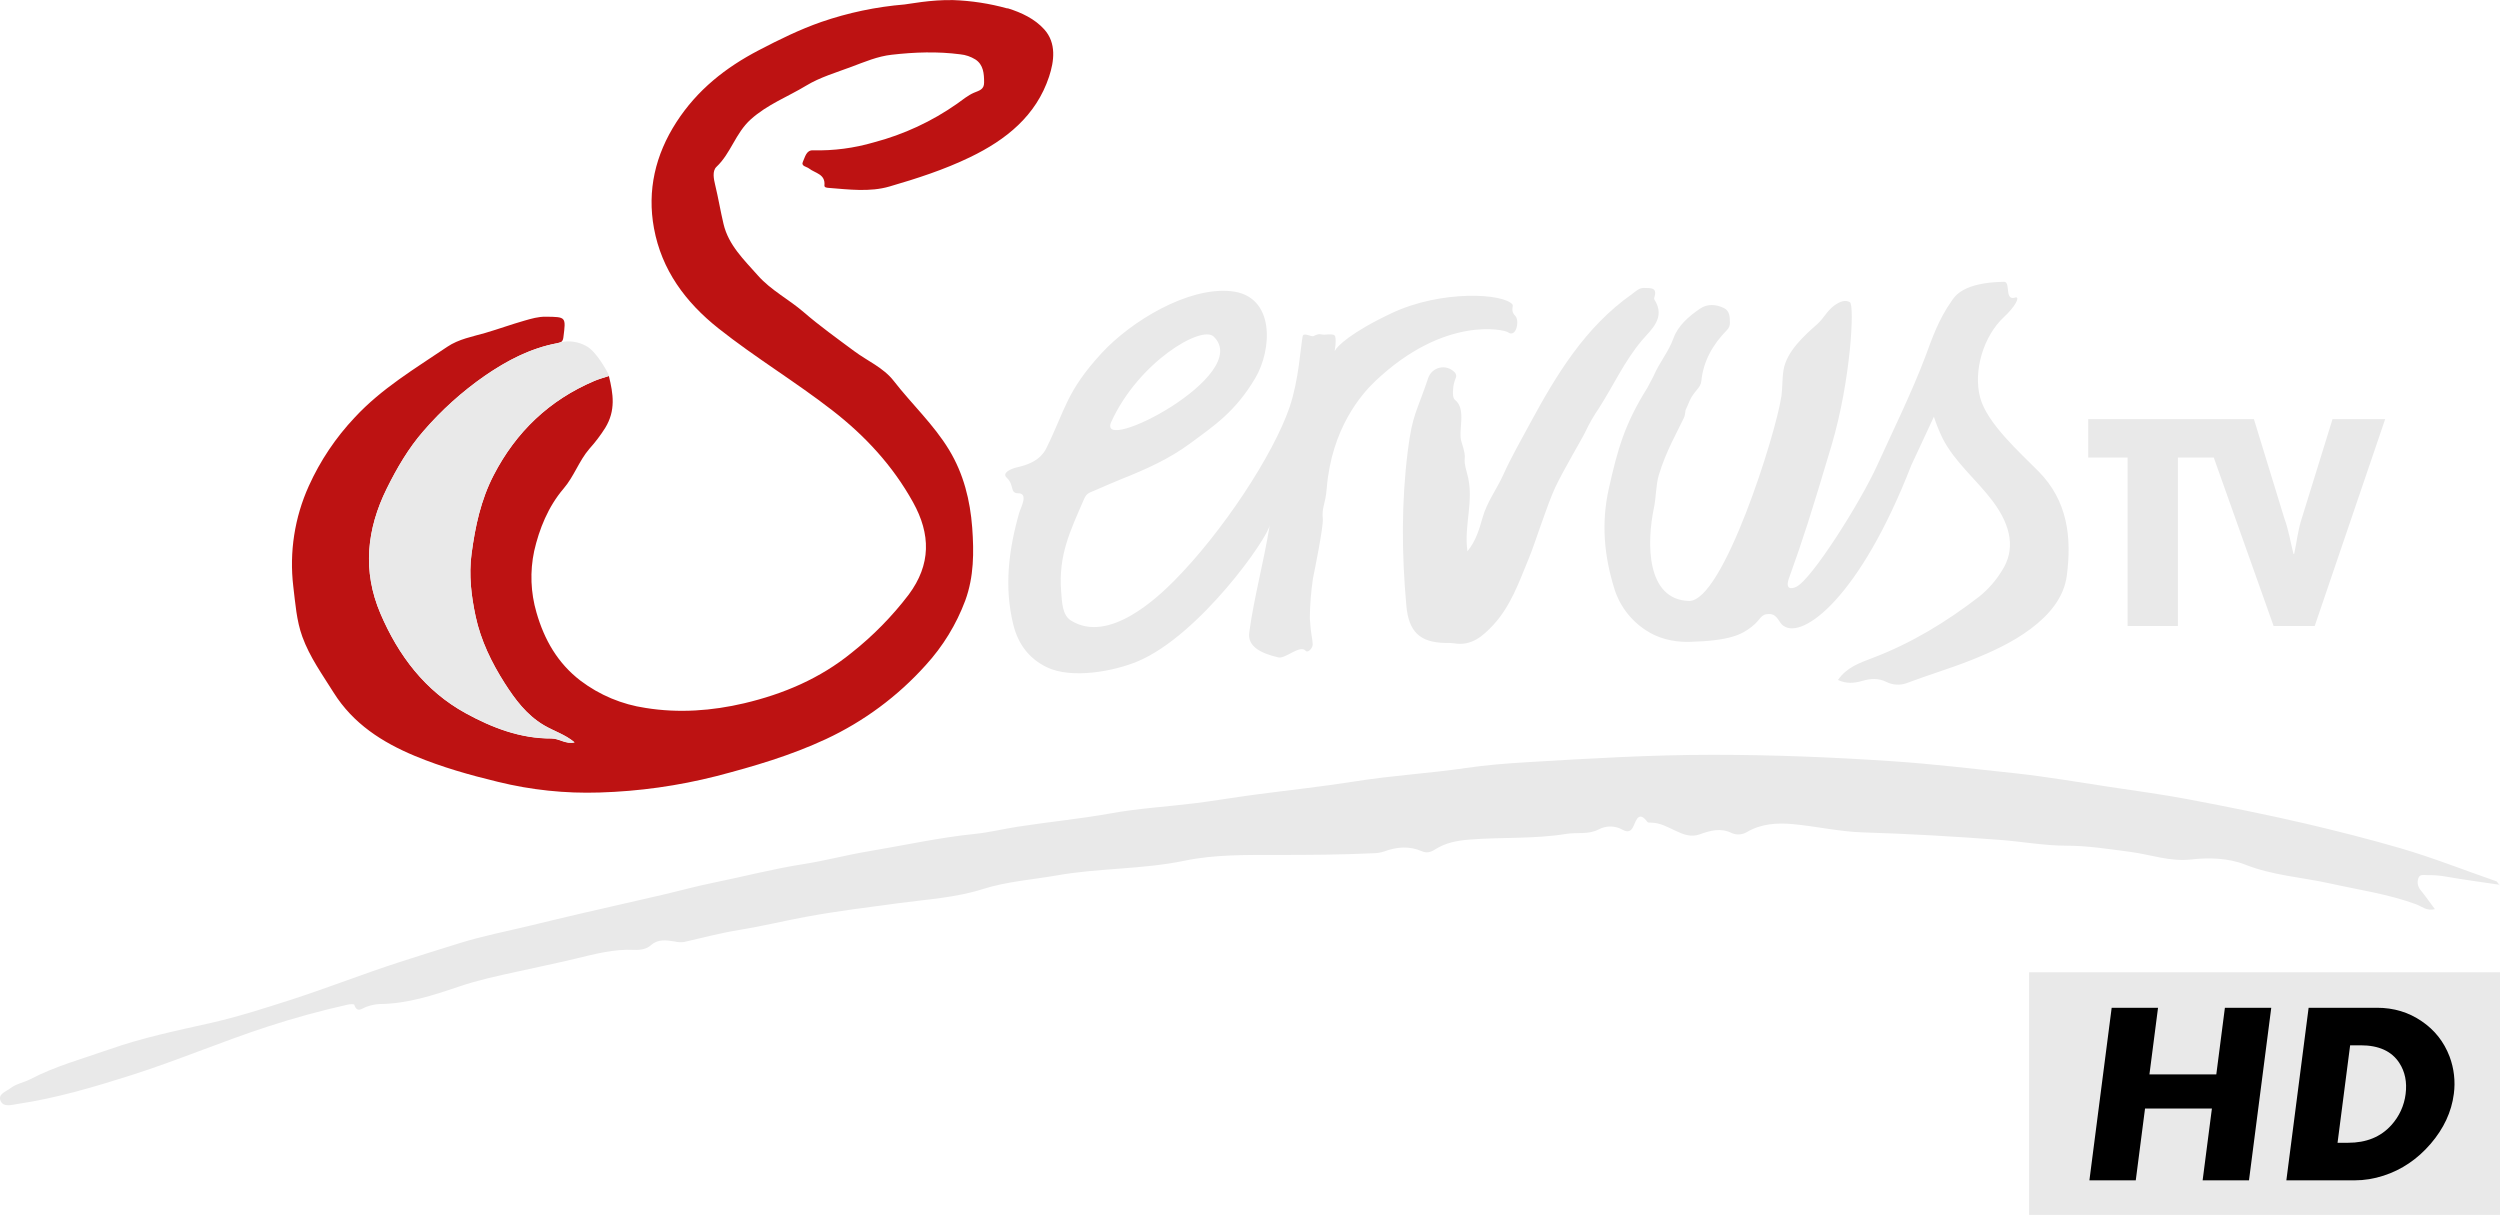
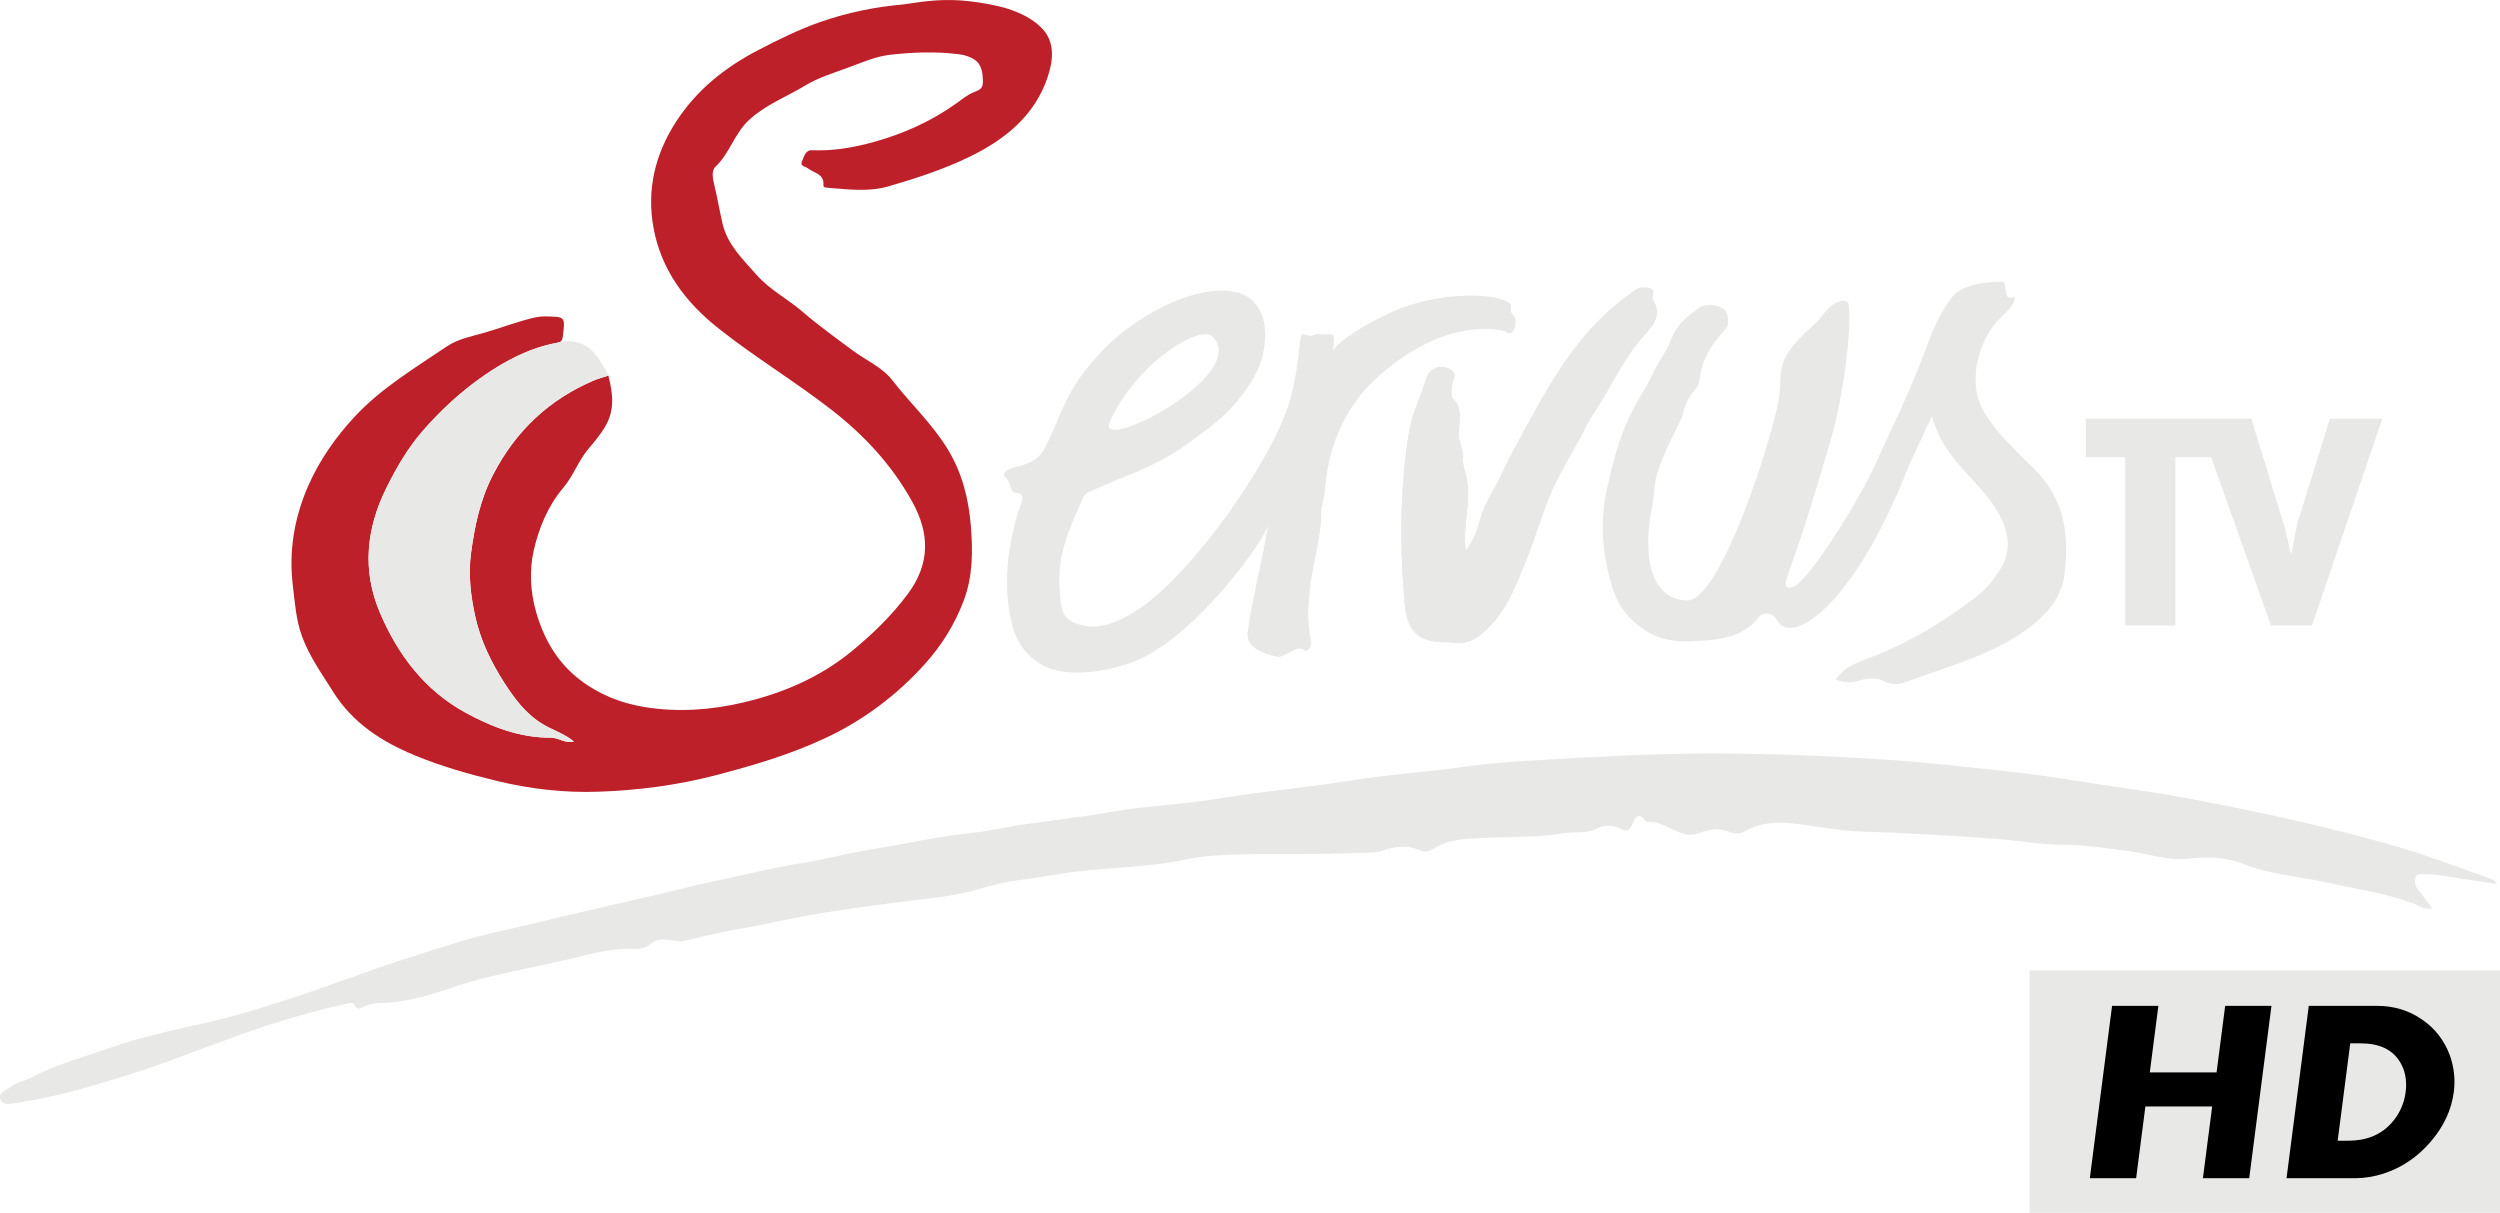
- <svg xmlns="http://www.w3.org/2000/svg" width="800" height="388.76" version="1.1" viewBox="0 0 211.67 102.86">
-   <g transform="matrix(1.1934 0 0 1.1934 -117.85 176.58)" stroke-width=".265">
-     <path d="m242.71-78.984h33.413v17.214h-33.413z" fill="#e9e9e9" />
-     <path d="m258.31-64.223h-3.289l0.658-5.095h-4.744l-0.658 5.095h-3.289l1.58-12.243h3.289l-0.61 4.727h4.744l0.61-4.727h3.289zm14.532-6.126c-0.164 1.274-0.714 2.453-1.647 3.538-0.934 1.085-2.045 1.837-3.335 2.256-0.683 0.221-1.365 0.332-2.044 0.332h-4.855l1.58-12.243h4.855c1.186 0 2.244 0.318 3.175 0.96 0.914 0.622 1.57 1.453 1.967 2.493a5.498 5.498 0 0 1 0.305 2.664zm-3.419 0c0.106-0.843-0.04-1.579-0.45-2.207-0.541-0.831-1.454-1.247-2.739-1.247h-0.748l-0.893 6.915h0.751c1.291 0 2.311-0.415 3.061-1.247a4.008 4.008 0 0 0 1.018-2.215z" />
+ <svg xmlns="http://www.w3.org/2000/svg" width="800" height="388.08" version="1.1">
+   <path d="m322.07 2.669c4.463 1.419 8.6 3.358 11.646 6.704 4.03 4.424 3.182 10.307 1.579 15.155-4.133 12.5-13.709 20.172-25.241 25.741-8.296 4.007-17.047 6.837-25.822 9.388-6.232 1.813-12.925 0.932-19.424 0.424-0.579-0.046-1.387-0.113-1.321-0.812 0.347-3.636-2.987-3.866-4.902-5.369-0.835-0.656-2.676-0.698-1.962-2.229 0.663-1.418 1.049-3.68 3.184-3.596 6.671 0.267 13.061-0.787 19.512-2.555 9.61-2.636 18.479-6.584 26.574-12.348 1.745-1.24 3.432-2.665 5.362-3.511 1.652-0.725 3.286-0.99 3.262-3.304-0.031-2.828-0.206-5.667-2.794-7.352-1.371-0.891-2.991-1.4-4.803-1.635-7.334-0.953-14.628-0.665-21.919 0.134-4.49 0.492-8.658 2.283-12.846 3.85-4.91 1.838-10.078 3.34-14.504 6.025-5.888 3.572-12.354 5.967-17.727 10.799-4.918 4.425-6.338 10.815-10.96 15.17-1.425 1.341-0.848 3.93-0.413 5.728 1.006 4.154 1.698 8.366 2.674 12.515 1.6 6.817 6.585 11.488 11.005 16.497 4.178 4.731 9.846 7.575 14.562 11.647 5.171 4.464 10.75 8.466 16.248 12.537 4.222 3.127 9.271 5.229 12.571 9.486 5.777 7.449 12.76 13.898 17.703 22.055 4.662 7.689 6.732 16.13 7.389 24.842 0.589 7.811 0.611 15.684-2.235 23.329-2.884 7.754-7.171 14.614-12.629 20.641-9.028 9.965-19.603 17.912-31.902 23.646-11.262 5.251-23.038 8.713-35.004 11.83-12.29 3.201-24.769 4.8-37.403 5.245-10.942 0.385-21.711-0.84-32.413-3.421-9.04-2.18-17.924-4.699-26.495-8.258-10.52-4.368-19.77-10.31-26.027-20.304-3.631-5.8-7.629-11.323-9.993-17.852-1.887-5.207-2.226-10.658-2.887-16.028-1.369-11.125 0.48-21.962 4.973-32.138 3.571-8.096 8.61-15.317 14.709-21.901 8.581-9.262 19.25-15.584 29.511-22.542 3.736-2.532 8.123-3.269 12.262-4.479 4.182-1.223 8.273-2.724 12.464-3.912 2.244-0.637 4.405-1.288 6.788-1.256 6.531 0.083 6.49 0.017 5.651 6.593-0.168 1.302-0.638 1.633-1.903 1.866-8.599 1.587-16.149 5.557-23.281 10.463-7.303 5.024-13.785 11.044-19.556 17.655-4.746 5.437-8.45 11.785-11.678 18.303-6.444 13.009-7.834 26.405-2.047 39.966 5.72 13.402 14.271 24.74 27.214 31.854 8.444 4.642 17.522 8.155 27.471 8.097 2.486-0.014 4.554 1.911 7.372 1.253-3.017-2.553-6.671-3.61-9.837-5.501-5.559-3.318-9.171-8.223-12.521-13.448-4.227-6.592-7.608-13.633-9.261-21.292-1.417-6.561-2.218-13.197-1.307-20.032 1.164-8.741 2.951-17.177 7.038-25.1 7.177-13.911 17.829-24.039 32.206-30.155 1.417-0.604 3.03-1.041 4.696-1.594 1.407 5.705 2.239 11-1.184 16.591-1.52 2.48-3.189 4.514-5.045 6.66-3.315 3.829-4.927 8.823-8.284 12.768-4.88 5.736-7.769 12.909-9.371 19.936-1.411 6.193-1.122 13.15 0.742 19.649 2.495 8.692 6.777 16.189 14.089 21.786 6.195 4.739 13.198 7.491 20.819 8.712 10.571 1.696 21.141 0.931 31.443-1.501 12.523-2.957 24.251-7.909 34.402-16.18 6.77-5.516 12.954-11.484 18.195-18.524 7.183-9.65 7.077-19.334 1.412-29.554-6.482-11.693-15.298-21.222-25.811-29.386-11.8-9.166-24.624-16.878-36.334-26.186-10.583-8.416-18.178-18.714-20.623-32.012-2.221-12.083 0.42-23.484 7.193-33.959 6.628-10.249 15.692-17.427 26.382-22.988 6.485-3.373 13.007-6.595 19.906-8.998 8.63-3.007 17.524-4.81 26.632-5.599 1.268-0.11 8.297-1.555 15.527-1.383 7.48 0.178 15.18 1.986 17.295 2.658" fill="#bd2029" />
+   <g fill="#e8e8e6">
+     <path d="m799.03 282.85c-6.161-0.917-11.718-1.644-17.23-2.619a29.456 29.456 0 0 0-5.89-0.46c-1.086 0.028-2.537-0.455-2.945 1.104-0.32 1.221-0.238 2.464 0.675 3.592 1.558 1.927 2.987 3.962 4.628 6.164-2.605 0.681-4.232-0.896-5.907-1.515-8.921-3.297-18.27-4.611-27.469-6.662-9.066-2.021-18.402-2.548-27.243-6.056-5.307-2.106-11.499-2.306-17.233-1.647-6.838 0.786-13.053-1.602-19.553-2.442-6.768-0.875-13.449-1.965-20.35-1.965-7.05 0-14.092-1.316-21.151-1.848-14.606-1.101-29.222-1.958-43.873-2.403-7.485-0.228-14.912-1.948-22.399-2.642-5.072-0.469-10.164-0.137-14.764 2.58-1.509 0.891-3.489 0.918-4.728 0.299-3.642-1.817-6.962-0.779-10.32 0.411-2.786 0.987-5.239-0.024-7.603-1.122-2.503-1.164-4.881-2.55-7.737-2.638-0.459-0.013-1.139 0.047-1.335-0.214-2.648-3.531-3.505-0.852-4.432 1.28-0.757 1.741-1.781 2.149-3.49 1.213-2.51-1.374-5.197-1.36-7.674-0.086-3.303 1.697-6.852 0.858-10.241 1.415-10.274 1.688-20.668 1.008-30.987 1.83-4.011 0.319-7.703 1-11.059 3.171-1.367 0.884-2.679 1.216-4.223 0.543-4.035-1.759-8.089-1.359-12.088 0.099-1.132 0.412-2.249 0.493-3.413 0.55-10.267 0.489-20.534 0.536-30.815 0.54-9.87 3e-3 -19.981-0.148-29.549 1.852-13.514 2.822-27.267 2.306-40.72 4.68-7.948 1.402-16.023 1.926-23.846 4.406-8.592 2.724-17.706 3.264-26.626 4.458-9.97 1.335-19.954 2.558-29.846 4.39-7.033 1.304-13.996 3.008-21.052 4.147-6.048 0.977-11.945 2.531-17.893 3.898-1.052 0.241-2.019-0.035-3.053-0.179-2.583-0.362-5.167-0.906-7.558 1.239-1.297 1.161-3.298 1.548-5.243 1.449-6.431-0.325-12.598 1.311-18.753 2.798-6.269 1.512-12.582 2.785-18.873 4.168-6.162 1.355-12.368 2.673-18.397 4.728-8.253 2.812-16.589 5.544-25.466 5.57-1.444 4e-3 -2.702 0.461-4.031 0.835-1.374 0.385-3.054 2.302-4.025-0.624-0.072-0.217-1.326-0.191-1.978-0.045a281.56 281.56 0 0 0-25.908 7.101c-14.594 4.76-28.733 10.808-43.343 15.459-11.895 3.786-23.919 7.346-36.333 9.203-1.905 0.286-4.498 1.133-5.453-0.885-1.079-2.279 1.763-3.071 3.147-4.155 1.792-1.406 4.204-1.784 6.193-2.828 8.12-4.263 16.916-6.614 25.49-9.637 10.467-3.689 21.235-5.916 32.018-8.339 8.906-2.001 17.659-4.815 26.392-7.637 11.511-3.719 22.755-8.169 34.256-11.915 6.432-2.096 12.912-4.106 19.37-6.111 7.328-2.276 14.906-3.742 22.38-5.545 5.479-1.324 10.957-2.649 16.446-3.922 8.509-1.973 17.032-3.883 25.539-5.859 5.498-1.278 10.948-2.79 16.478-3.911 9.586-1.943 19.052-4.436 28.74-5.943 6.959-1.085 13.796-2.93 20.747-4.088 11.395-1.899 22.689-4.423 34.202-5.62 4.604-0.479 9.118-1.592 13.691-2.302 9.955-1.55 19.989-2.505 29.921-4.297 8.759-1.58 17.709-2.069 26.556-3.184 6.55-0.826 13.063-1.939 19.605-2.823 10.554-1.427 21.159-2.527 31.672-4.216 11.812-1.897 23.757-2.559 35.584-4.298 6.424-0.945 12.928-1.452 19.413-1.841 19.851-1.187 39.713-2.375 59.609-2.37 19.076 8e-3 38.126 0.766 57.176 2.047 13.1 0.881 26.104 2.443 39.131 3.844 10.124 1.088 20.18 2.844 30.256 4.36 8.45 1.273 16.931 2.404 25.32 3.997 12.556 2.383 25.106 4.857 37.544 7.781 10.171 2.389 20.311 4.95 30.362 7.89 10.32 3.019 20.285 6.956 30.415 10.454 0.266 0.091 0.428 0.489 1.138 1.349m-329.98-106.61c2.678-3.243 3.811-7.057 4.824-10.674 1.418-5.063 4.561-9.145 6.655-13.797 2.52-5.596 5.594-10.947 8.517-16.355 8.492-15.691 17.657-30.87 32.652-41.422 1.164-0.818 2.233-2.03 3.913-1.948 1.94 0.095 4.254-0.276 3.211 3.001-0.067 0.209-0.088 0.519 0.02 0.686 3.796 5.872-1.138 9.679-3.984 13.074-5.563 6.634-9.074 14.413-13.668 21.565-1.58 2.459-3.218 4.942-4.422 7.705-0.702 1.606-6.946 12.066-9.583 17.673-2.833 6.019-6.223 17.305-8.571 22.997-3.027 7.337-5.698 15.028-11.252 21.022-3.341 3.606-7.029 6.846-12.608 5.871-0.908-0.16-1.857-0.099-2.788-0.116-8.133-0.152-11.66-3.631-12.404-11.86-1.499-16.602-1.619-33.156 0.489-49.741 1.476-11.608 2.827-12.008 6.507-23.102 1.162-3.507 5.686-4.539 8.31-1.919 0.637 0.635 0.737 1.133 0.418 2.102-0.68 2.069-0.511 1.343-0.778 3.509-0.135 1.094-0.101 2.787 0.561 3.306 3.835 2.995 0.945 9.905 2.075 13.409 2.258 7.005-0.044 3.716 1.809 10.202 2.42 8.469-1.111 16.32 0.098 24.816" />
+     <path d="m640.51 90.117c-13.136 0.228-15.691 4.673-16.674 6.055-4.236 5.957-6.318 12.08-8.354 17.564-4.196 11.306-11.633 26.493-15.496 35.055-5.346 11.849-20.921 36.536-25.853 38.838-1.579 0.736-3.604 0.858-2.322-2.738 4.509-12.66 6.805-19.665 13.539-42.431 6.229-21.052 7.36-44.842 5.893-45.795-1.458-0.947-3.262-0.213-4.984 1.023-2.314 1.66-3.441 4.191-5.451 5.953-4.35 3.82-9.868 8.844-10.805 14.746-0.423 2.679-0.273 5.83-0.676 8.615l2e-3 2e-3c-1.653 11.428-18.55 65.506-29.517 65.142-13.699-0.456-13.52-18.646-11.141-29.9 0.656-3.102 0.61-7.225 1.527-10.307 2.277-7.626 5.932-13.832 8.014-18.297 0.581-1.247 0.346-2.236 0.707-2.863 0.241-0.418 0.855-1.949 1.16-2.639 1.363-3.065 3.517-3.992 3.738-6.268 0.627-6.411 3.707-11.733 8.174-16.273 0.724-0.737 0.975-1.488 0.957-2.477-0.03-1.786-0.055-3.637-1.875-4.555-2.537-1.282-5.347-1.402-7.664 0.184-3.546 2.426-7.029 5.428-8.463 9.42-1.583 4.408-4.59 7.873-6.371 12.107l-1.943 3.699c-7.295 11.643-9.495 19.5-12.336 32.166-2.52 11.212-1.532 21.666 1.814 32.353 1.685 5.38 5.448 10.378 11.127 13.723 4.511 2.658 9.576 3.122 12.978 3.027 12.912-0.356 16.559-2.349 19.721-4.826 3.11-2.437 2.674-4.087 5.572-4.076 2.777 0.011 3.005 2.896 4.684 3.848 6.118 4.161 24.235-8.992 40.74-51.402 2.599-5.65 4.583-9.733 7.223-15.523 1.031 2.93 1.693 4.809 2.793 6.953 3.933 7.673 10.881 13.205 16.008 20.057 6.074 8.117 7.244 15.613 2.938 22.221-2.016 3.091-4.177 5.904-7.211 8.244-10.541 8.129-21.745 14.954-34.236 19.687-3.96 1.501-8.187 2.908-10.957 6.973 2.699 1.299 5.235 1.048 7.674 0.32 2.674-0.798 5.239-0.971 7.764 0.303 2.117 1.07 4.586 1.121 6.465 0.406 6.841-2.61 13.9-4.676 20.639-7.369 6.568-2.624 13.246-5.659 19.031-9.998 5.786-4.338 10.643-9.869 11.562-17.082 1.546-12.136 0.308-23.78-9.104-33.303-5.862-5.933-16.423-15.323-18.615-23.516-2.3-8.593 1.087-19.7 7.562-25.734 3.655-3.405 5.107-6.329 3.883-6.342-3.932 1.478-1.51-5.011-3.84-4.971zm-114.92 1.91c-1.679-0.081-2.749 1.131-3.912 1.949-14.996 10.552-24.162 25.731-32.652 41.422-2.926 5.408-5.999 10.761-8.52 16.357-2.095 4.653-5.237 8.734-6.656 13.797-1.013 3.617-2.146 7.432-4.824 10.676-1.209-8.496 2.322-16.347-0.098-24.816-1.853-6.486 0.452-3.196-1.809-10.201-1.13-3.505 1.76-10.415-2.074-13.41-0.663-0.518-0.694-2.214-0.561-3.307 0.266-2.167 0.095-1.439 0.775-3.508 0.319-0.969 0.22-1.466-0.418-2.102-2.624-2.621-7.147-1.591-8.31 1.916-3.68 11.096-5.03 11.496-6.508 23.103-2.108 16.587-1.988 33.141-0.488 49.744 0.744 8.229 4.272 11.71 12.404 11.861 0.931 0.018 1.881-0.044 2.789 0.115 5.58 0.975 9.266-2.265 12.607-5.871 5.554-5.996 8.225-13.685 11.254-21.021 2.349-5.694 5.741-16.979 8.572-22.998 2.637-5.609 8.882-16.069 9.584-17.676 1.204-2.761 2.842-5.245 4.422-7.705 4.595-7.152 8.108-14.931 13.67-21.566 2.846-3.394 7.779-7.201 3.982-13.072-0.107-0.168-0.086-0.478-0.019-0.688 1.044-3.275-1.269-2.905-3.211-3zm-134.87 0.975c-13.43 0.128-29.896 10.423-38.594 19.869-11.392 12.375-11.551 17.932-17.779 30.551-0.272 0.553-0.346 0.671-0.971 1.51-1.954 2.622-5.359 3.822-8.127 4.441-2.068 0.463-5.221 1.801-3.494 3.404 2.459 2.285 0.914 4.947 3.619 4.947 3.444 0 0.802 4.622 0.305 6.373-3.328 11.757-4.822 23.604-1.83 35.635 1.506 6.057 4.949 10.809 10.748 13.582 7.985 3.82 21.538 1.268 29.139-1.955 19.622-8.324 41.517-39.308 42.099-43.594-2.044 12.48-4.994 22.928-6.58 34.416-0.623 4.508 3.758 6.696 9.32 7.976 2.298 0.528 6.892-4.211 8.744-2.08 0.674 0.778 2.272-0.881 2.227-2.049-0.091-2.373-0.563-2.64-0.92-8.348-0.136-2.161 0.535-10.451 1.022-12.834 0.432-2.126 3.358-16.425 3.125-18.943-0.361-3.93 0.817-4.327 1.268-9.826 1.57-19.12 11.074-29.974 15.41-34.099 22.317-21.221 41.479-16.506 42.467-15.773 2.761 2.05 3.866-3.787 2.41-5.188-1.609-1.548-0.56-3.163-0.846-3.553l-2e-3 2e-3c-2.682-3.67-22.705-4.856-38.674 2.668-13.19 6.215-17.561 10.682-18.219 12.074-0.222 0.467 0.589-2.85 0.107-4.652-0.228-0.862-2.153-0.616-3.223-0.545-1.655 0.11-1.47-0.65-3.674 0.453-0.711 0.354-3.213-1.285-3.467 0.039-0.676 3.542-1.187 13.858-4.219 22.717-5.176 15.134-21.434 39.936-37 55.588-4.874 4.901-20.724 20.21-32.871 12.607-2.781-1.74-2.867-5.833-3.135-9.293-0.901-11.649 2.804-19.1 7.301-29.504 0.815-1.882 1.574-2 3.453-2.809 2.82-1.212 5.633-2.474 8.488-3.613 7.946-3.172 15.288-6.434 22.182-11.541 7.825-5.794 14.237-10.036 20.592-20.689 5.468-9.165 6.492-26.449-7.76-27.851-0.865-0.085-1.747-0.122-2.643-0.113zm-5.012 13.935c0.937-8e-3 1.672 0.21 2.156 0.67 12.882 12.238-37.722 38.3-32.695 27.277 7.643-16.761 23.981-27.891 30.539-27.947z" />
+     <path d="m178.14 109.72c0.389-0.071 0.695-0.157 0.948-0.272-0.596 0.138-0.948 0.272-0.948 0.272-2.025 0.374-3.99 0.885-5.909 1.504-6.222 2.01-11.921 5.209-17.374 8.96-7.303 5.024-13.786 11.044-19.557 17.655-4.746 5.438-8.45 11.787-11.678 18.305-6.445 13.01-7.836 26.406-2.047 39.969 5.72 13.403 14.272 24.741 27.214 31.857 8.446 4.641 17.525 8.155 27.474 8.097 2.485-0.015 4.553 1.91 7.372 1.253-3.017-2.552-6.671-3.611-9.838-5.502-5.559-3.318-9.17-8.224-12.52-13.45-4.228-6.592-7.61-13.632-9.263-21.291-1.417-6.561-2.218-13.198-1.308-20.034 1.166-8.74 2.951-17.177 7.04-25.1 7.177-13.912 17.829-24.039 32.207-30.158 1.418-0.604 3.03-1.041 4.697-1.593 0 3e-3 0 4e-3 8.4e-4 6e-3 0.036-0.017-0.21-0.558-0.291-0.804 0 0-3.56-7.039-7.076-8.805-3.406-1.88-6.649-1.498-8.196-1.14" />
+     <path d="m745.56 134-9.806 31.592c-1.293 3.861-1.622 7.639-2.475 11.493h-0.225c-0.965-3.771-1.51-7.541-2.902-11.319l-9.7-31.766h-52.99v12.287h12.6v53.879h16.051v-53.879h11.463l19.128 53.879h13.135l22.514-66.167h-16.793" />
+     <path d="m649.48 310.53h150.52v77.549h-150.52z" />
  </g>
-   <path d="m85.32 0.7c1.182 0.37 2.277 0.889 3.084 1.775 1.067 1.173 0.843 2.73 0.419 4.014-1.096 3.312-3.632 5.344-6.687 6.819-2.197 1.062-4.514 1.81-6.839 2.486-1.651 0.48-3.423 0.248-5.144 0.113-0.153-0.013-0.37-0.03-0.35-0.215 0.091-0.963-0.791-1.024-1.297-1.423-0.222-0.174-0.71-0.185-0.52-0.591 0.176-0.37 0.278-0.974 0.843-0.952a16.824 16.824 0 0 0 5.17-0.676 21.986 21.986 0 0 0 7.039-3.271c0.463-0.328 0.91-0.706 1.421-0.926 0.437-0.185 0.871-0.261 0.863-0.874 0-0.741-0.054-1.502-0.741-1.947a2.986 2.986 0 0 0-1.273-0.433c-1.943-0.254-3.875-0.185-5.806 0.035-1.189 0.13-2.293 0.604-3.403 1.019-1.297 0.487-2.67 0.886-3.842 1.597-1.56 0.947-3.271 1.58-4.696 2.86-1.296 1.173-1.678 2.866-2.902 4.018-0.37 0.356-0.224 1.041-0.11 1.517 0.267 1.1 0.45 2.223 0.71 3.316 0.424 1.804 1.743 3.042 2.914 4.368 1.111 1.254 2.608 2.008 3.858 3.086 1.369 1.182 2.847 2.241 4.303 3.321 1.111 0.828 2.456 1.384 3.334 2.512 1.53 1.973 3.379 3.681 4.689 5.841 1.234 2.038 1.784 4.274 1.958 6.582 0.152 2.075 0.152 4.149-0.589 6.176a16.834 16.834 0 0 1-3.345 5.467 26.304 26.304 0 0 1-8.449 6.263c-2.984 1.391-6.104 2.308-9.273 3.134a45.596 45.596 0 0 1-9.907 1.389 31.677 31.677 0 0 1-8.595-0.904c-2.393-0.578-4.748-1.245-7.017-2.188-2.779-1.158-5.237-2.73-6.895-5.372-0.961-1.538-2.021-3.001-2.647-4.729-0.5-1.38-0.589-2.823-0.765-4.246a16.048 16.048 0 0 1 1.317-8.521 21.06 21.06 0 0 1 3.89-5.8c2.273-2.453 5.098-4.129 7.817-5.97 0.989-0.67 2.151-0.867 3.247-1.187 1.097-0.32 2.191-0.72 3.301-1.036 0.595-0.169 1.167-0.341 1.799-0.333 1.73 0.022 1.719 0 1.497 1.747-0.045 0.345-0.169 0.432-0.504 0.495-2.279 0.421-4.277 1.473-6.167 2.779a27.971 27.971 0 0 0-5.187 4.676c-1.256 1.441-2.238 3.123-3.092 4.85-1.708 3.446-2.077 6.993-0.543 10.585 1.515 3.551 3.779 6.554 7.208 8.438 2.238 1.23 4.642 2.16 7.276 2.145 0.659 0 1.206 0.506 1.953 0.332-0.798-0.676-1.766-0.956-2.605-1.456-1.473-0.88-2.429-2.179-3.316-3.564-1.111-1.745-2.016-3.61-2.454-5.639-0.37-1.738-0.587-3.495-0.347-5.305 0.31-2.316 0.782-4.55 1.866-6.649 1.901-3.684 4.722-6.368 8.521-7.987 0.37-0.161 0.802-0.276 1.243-0.423 0.37 1.512 0.595 2.914-0.313 4.394a13.003 13.003 0 0 1-1.336 1.764c-0.878 1.015-1.297 2.338-2.195 3.382-1.297 1.519-2.058 3.42-2.482 5.281a10.652 10.652 0 0 0 0.196 5.204c0.661 2.303 1.795 4.288 3.732 5.772a12.041 12.041 0 0 0 5.515 2.306c2.801 0.45 5.6 0.248 8.336-0.396 3.318-0.784 6.424-2.095 9.112-4.287a27.659 27.659 0 0 0 4.816-4.907c1.902-2.557 1.875-5.12 0.37-7.829-1.717-3.097-4.053-5.62-6.837-7.78-3.125-2.427-6.522-4.47-9.633-6.936-2.804-2.223-4.816-4.957-5.463-8.479-0.589-3.201 0.111-6.22 1.905-8.995 1.756-2.716 4.157-4.616 6.989-6.089 1.717-0.895 3.446-1.747 5.272-2.384a28.952 28.952 0 0 1 7.054-1.482c0.335-0.028 2.199-0.411 4.112-0.37a19.735 19.735 0 0 1 4.583 0.706" fill="#bd1212" stroke-width=".185" />
-   <g transform="matrix(.99996 0 0 .99996 30.878 -111.61)" fill="#e9e9e9" stroke-width=".185">
-     <path class="cls-2" d="m180.78 186.53c-1.632-0.243-3.103-0.435-4.565-0.695a7.895 7.895 0 0 0-1.56-0.12c-0.287 0-0.671-0.12-0.78 0.291a1.017 1.017 0 0 0 0.185 0.952c0.413 0.511 0.791 1.05 1.224 1.634-0.689 0.185-1.111-0.239-1.564-0.402-2.364-0.874-4.838-1.221-7.276-1.765-2.408-0.536-4.874-0.674-7.225-1.604-1.406-0.556-3.047-0.609-4.567-0.435-1.81 0.207-3.457-0.424-5.187-0.647-1.791-0.232-3.562-0.52-5.391-0.52-1.867 0-3.731-0.348-5.602-0.489-3.868-0.293-7.74-0.519-11.621-0.637-1.984-0.061-3.951-0.517-5.928-0.7-1.345-0.124-2.693-0.037-3.91 0.683a1.4 1.4 0 0 1-1.252 0.08c-0.965-0.482-1.853-0.207-2.734 0.107-0.741 0.263-1.387 0-2.014-0.296-0.663-0.307-1.297-0.676-2.05-0.699-0.121 0-0.3 0.013-0.352-0.057-0.702-0.935-0.926-0.226-1.175 0.339-0.2 0.461-0.472 0.57-0.926 0.322a2.093 2.093 0 0 0-2.038-0.024c-0.876 0.45-1.816 0.228-2.714 0.37-2.721 0.447-5.474 0.267-8.207 0.484-1.064 0.085-2.038 0.267-2.93 0.841-0.361 0.234-0.71 0.323-1.111 0.145-1.069-0.467-2.142-0.37-3.201 0.024a2.977 2.977 0 0 1-0.904 0.147c-2.719 0.13-5.439 0.143-8.162 0.143-2.615 0-5.292-0.039-7.829 0.491-3.579 0.741-7.225 0.611-10.785 1.239-2.106 0.37-4.244 0.511-6.317 1.169-2.277 0.721-4.691 0.863-7.053 1.18-2.642 0.354-5.287 0.678-7.907 1.163-1.864 0.344-3.705 0.796-5.576 1.099-1.603 0.257-3.164 0.671-4.74 1.032a2.16 2.16 0 0 1-0.808-0.048c-0.685-0.094-1.369-0.239-2.003 0.33-0.343 0.308-0.874 0.41-1.389 0.384-1.703-0.087-3.335 0.346-4.967 0.741-1.667 0.4-3.334 0.741-5.002 1.111-1.632 0.357-3.275 0.708-4.872 1.252-2.188 0.741-4.396 1.469-6.747 1.482a3.89 3.89 0 0 0-1.067 0.222c-0.37 0.102-0.81 0.61-1.067-0.167-0.019-0.056-0.35-0.05-0.524-0.011q-3.476 0.778-6.855 1.882c-3.866 1.26-7.612 2.862-11.486 4.094-3.149 1.002-6.335 1.947-9.624 2.438-0.506 0.076-1.191 0.3-1.445-0.233-0.285-0.606 0.467-0.815 0.833-1.102 0.474-0.37 1.111-0.472 1.641-0.741 2.151-1.13 4.481-1.753 6.752-2.553 2.779-0.978 5.624-1.567 8.481-2.208 2.358-0.532 4.678-1.276 6.991-2.023 3.049-0.986 6.026-2.166 9.077-3.149 1.704-0.556 3.42-1.087 5.131-1.619 1.939-0.602 3.948-0.991 5.928-1.469 1.45-0.35 2.901-0.702 4.355-1.039 2.254-0.522 4.513-1.028 6.765-1.552 1.458-0.337 2.901-0.741 4.365-1.036 2.54-0.515 5.048-1.175 7.614-1.575 1.853-0.287 3.655-0.776 5.496-1.082 3.018-0.504 6.01-1.172 9.059-1.482 1.221-0.126 2.408-0.421 3.627-0.61 2.638-0.409 5.294-0.663 7.925-1.137 2.321-0.419 4.692-0.556 7.04-0.845 1.734-0.219 3.459-0.513 5.187-0.741 2.795-0.37 5.606-0.671 8.39-1.111 3.129-0.504 6.298-0.678 9.425-1.139 1.7-0.25 3.423-0.385 5.142-0.487 5.259-0.315 10.518-0.63 15.789-0.628 5.053 0 10.1 0.204 15.146 0.543 3.47 0.234 6.915 0.647 10.374 1.017 2.682 0.289 5.346 0.754 8.016 1.156 2.238 0.337 4.485 0.637 6.706 1.058 3.334 0.632 6.651 1.297 9.946 2.062 2.693 0.634 5.372 1.312 8.042 2.09 2.734 0.8 5.372 1.852 8.058 2.779 0.07 0.024 0.113 0.13 0.3 0.357m-87.415-28.29c0.71-0.86 1.01-1.869 1.278-2.827 0.37-1.341 1.208-2.423 1.762-3.655 0.669-1.482 1.482-2.899 2.256-4.333 2.249-4.155 4.678-8.177 8.649-10.972 0.308-0.217 0.591-0.537 1.036-0.515 0.515 0.024 1.128-0.074 0.85 0.795a0.254 0.254 0 0 0 0 0.185c1.006 1.556-0.3 2.564-1.054 3.462-1.482 1.758-2.408 3.818-3.622 5.713a14.635 14.635 0 0 0-1.171 2.038c-0.185 0.424-1.839 3.196-2.538 4.681-0.741 1.593-1.649 4.583-2.271 6.091-0.802 1.943-1.51 3.981-2.981 5.569-0.886 0.954-1.862 1.814-3.334 1.554a4.674 4.674 0 0 0-0.741-0.03c-2.155-0.041-3.088-0.963-3.286-3.149-0.397-4.398-0.428-8.783 0.13-13.177 0.391-3.073 0.741-3.181 1.723-6.113a1.334 1.334 0 0 1 2.203-0.507 0.452 0.452 0 0 1 0.109 0.556 2.714 2.714 0 0 0-0.206 0.926c-0.035 0.289-0.026 0.741 0.15 0.876 1.015 0.793 0.248 2.623 0.556 3.551 0.598 1.853-0.011 0.984 0.48 2.703 0.641 2.243-0.294 4.322 0.026 6.573" />
-     <path class="cls-2" d="m97.204 137.42c-0.711-0.971-6.015-1.286-10.244 0.708-3.494 1.645-4.652 2.828-4.816 3.197-0.059 0.124 0.156-0.754 0.028-1.232-0.061-0.228-0.57-0.163-0.854-0.145-0.437 0.03-0.389-0.17-0.972 0.121-0.185 0.095-0.85-0.341-0.926 0.011-0.185 0.937-0.315 3.67-1.111 6.017-1.371 4.009-5.678 10.578-9.8 14.724-1.297 1.296-5.489 5.354-8.707 3.335-0.741-0.46-0.759-1.543-0.832-2.46-0.237-3.086 0.741-5.059 1.934-7.816 0.217-0.498 0.419-0.53 0.915-0.741 0.741-0.32 1.493-0.656 2.249-0.958 2.104-0.841 4.047-1.704 5.874-3.057 2.073-1.536 3.772-2.658 5.456-5.479 1.447-2.429 1.719-7.006-2.056-7.377-3.666-0.371-8.466 2.564-10.93 5.231-3.018 3.279-3.059 4.75-4.709 8.094a1.91 1.91 0 0 1-0.258 0.398c-0.517 0.695-1.419 1.013-2.152 1.178-0.556 0.122-1.384 0.476-0.926 0.9 0.652 0.606 0.243 1.31 0.96 1.31 0.913 0 0.213 1.224 0.081 1.69-0.882 3.114-1.278 6.252-0.486 9.448 0.398 1.604 1.31 2.862 2.847 3.598 2.114 1.012 5.704 0.335 7.718-0.519 5.198-2.205 10.996-10.411 11.15-11.547-0.541 3.307-1.323 6.072-1.741 9.116-0.165 1.193 0.995 1.773 2.467 2.112 0.609 0.141 1.826-1.111 2.317-0.556 0.185 0.206 0.6-0.234 0.589-0.543-0.024-0.628-0.15-0.699-0.244-2.212a24.586 24.586 0 0 1 0.27-3.399c0.115-0.556 0.889-4.35 0.828-5.016-0.096-1.041 0.217-1.147 0.335-2.603 0.417-5.065 2.934-7.94 4.075-9.033 5.911-5.621 10.987-4.372 11.248-4.178 0.732 0.543 1.024-1.002 0.639-1.375-0.426-0.41-0.15-0.837-0.224-0.941m-25.32 2.684c3.412 3.242-9.991 10.144-8.66 7.225 2.314-5.072 7.636-8.197 8.66-7.225m48.071 5.139c0.107-0.741 0.067-1.573 0.185-2.282 0.248-1.564 1.71-2.893 2.862-3.907 0.532-0.467 0.83-1.137 1.443-1.576 0.458-0.328 0.926-0.521 1.321-0.27 0.395 0.25 0.089 6.554-1.562 12.13-1.799 6.03-2.397 7.884-3.601 11.237-0.339 0.954 0.198 0.926 0.616 0.726 1.297-0.609 5.432-7.149 6.855-10.287 1.024-2.268 2.994-6.298 4.105-9.285 0.539-1.452 1.091-3.075 2.212-4.654 0.261-0.37 0.937-1.543 4.416-1.602 0.617-0.011-0.024 1.708 1.017 1.315 0.326 0-0.059 0.778-1.028 1.68-1.716 1.599-2.612 4.54-2.003 6.817 0.58 2.17 3.377 4.657 4.93 6.228 2.493 2.521 2.821 5.606 2.408 8.821-0.243 1.91-1.53 3.375-3.062 4.524-1.532 1.149-3.301 1.954-5.041 2.649-1.786 0.713-3.655 1.26-5.467 1.951a2.179 2.179 0 0 1-1.714-0.107c-0.669-0.337-1.347-0.291-2.056-0.08-0.647 0.185-1.317 0.259-2.038-0.085 0.741-1.076 1.853-1.449 2.903-1.853 3.309-1.252 6.276-3.06 9.068-5.215a8.501 8.501 0 0 0 1.91-2.184c1.139-1.749 0.83-3.735-0.778-5.885-1.358-1.813-3.199-3.279-4.24-5.311a13.873 13.873 0 0 1-0.741-1.843c-0.7 1.534-1.227 2.616-1.914 4.112-4.372 11.234-9.172 14.718-10.791 13.616-0.445-0.252-0.506-1.017-1.241-1.021-0.767 0-0.652 0.435-1.482 1.08-0.83 0.645-1.804 1.184-5.224 1.278-0.902 0.026-2.244-0.098-3.438-0.802a6.484 6.484 0 0 1-2.947-3.635c-0.885-2.83-1.148-5.6-0.482-8.57 0.754-3.355 1.336-5.435 3.268-8.521l0.515-0.98c0.472-1.121 1.269-2.038 1.688-3.207 0.38-1.058 1.297-1.852 2.242-2.495 0.613-0.421 1.358-0.387 2.038-0.048 0.482 0.243 0.487 0.741 0.496 1.206a0.832 0.832 0 0 1-0.254 0.656c-1.182 1.202-1.999 2.614-2.165 4.311-0.057 0.604-0.628 0.848-0.989 1.667-0.082 0.185-0.244 0.589-0.307 0.699-0.095 0.167-0.033 0.43-0.185 0.759-0.556 1.182-1.519 2.827-2.123 4.846-0.243 0.817-0.23 1.908-0.404 2.731-0.63 2.981-0.678 7.799 2.951 7.92 2.905 0.096 7.38-14.227 7.818-17.254" />
-     <path d="m16.323 140.67a1.091 1.091 0 0 0 0.252-0.072 2.158 2.158 0 0 0-0.252 0.072 12.258 12.258 0 0 0-1.565 0.398c-1.647 0.532-3.149 1.38-4.602 2.373a27.845 27.845 0 0 0-5.187 4.677c-1.258 1.439-2.238 3.122-3.094 4.848-1.706 3.446-2.075 6.993-0.543 10.585 1.515 3.551 3.781 6.554 7.21 8.438 2.236 1.23 4.641 2.16 7.277 2.145 0.658 0 1.206 0.506 1.953 0.332-0.8-0.676-1.767-0.956-2.606-1.456-1.473-0.88-2.429-2.179-3.316-3.562-1.111-1.747-2.016-3.612-2.453-5.641-0.37-1.738-0.589-3.496-0.347-5.305 0.307-2.316 0.782-4.55 1.864-6.649 1.901-3.685 4.722-6.367 8.521-7.988 0.37-0.16 0.802-0.276 1.245-0.423a1.767 1.767 0 0 0-0.078-0.213s-0.943-1.866-1.873-2.332a3.071 3.071 0 0 0-2.153-0.3" />
-     <path class="cls-2" d="m166.62 147.1-2.593 8.368c-0.343 1.023-0.43 2.025-0.656 3.046h-0.059c-0.256-0.999-0.4-1.997-0.769-2.999l-2.581-8.414h-14.029v3.255h3.334v14.264h4.261v-14.264h3.036l5.067 14.264h3.479l5.967-17.519z" />
-   </g>
+   <path d="m719.75 377.03h-14.818l2.963-22.951h-21.372l-2.963 22.951h-14.818l7.12-55.154h14.818l-2.749 21.294h21.372l2.749-21.294h14.818zm65.466-27.597c-0.739 5.738-3.215 11.052-7.421 15.941-4.206 4.889-9.214 8.277-15.025 10.162-3.079 0.996-6.148 1.495-9.209 1.495h-21.872l7.12-55.154h21.872c5.342 0 10.11 1.43 14.303 4.323 4.118 2.801 7.072 6.546 8.86 11.233a24.768 24.768 0 0 1 1.373 12zm-15.402 0c0.477-3.799-0.181-7.111-2.026-9.941-2.439-3.743-6.552-5.616-12.34-5.616h-3.371l-4.021 31.154h3.381c5.817 0 10.413-1.871 13.791-5.616a18.058 18.058 0 0 0 4.585-9.98z" fill-rule="evenodd" />
</svg>
